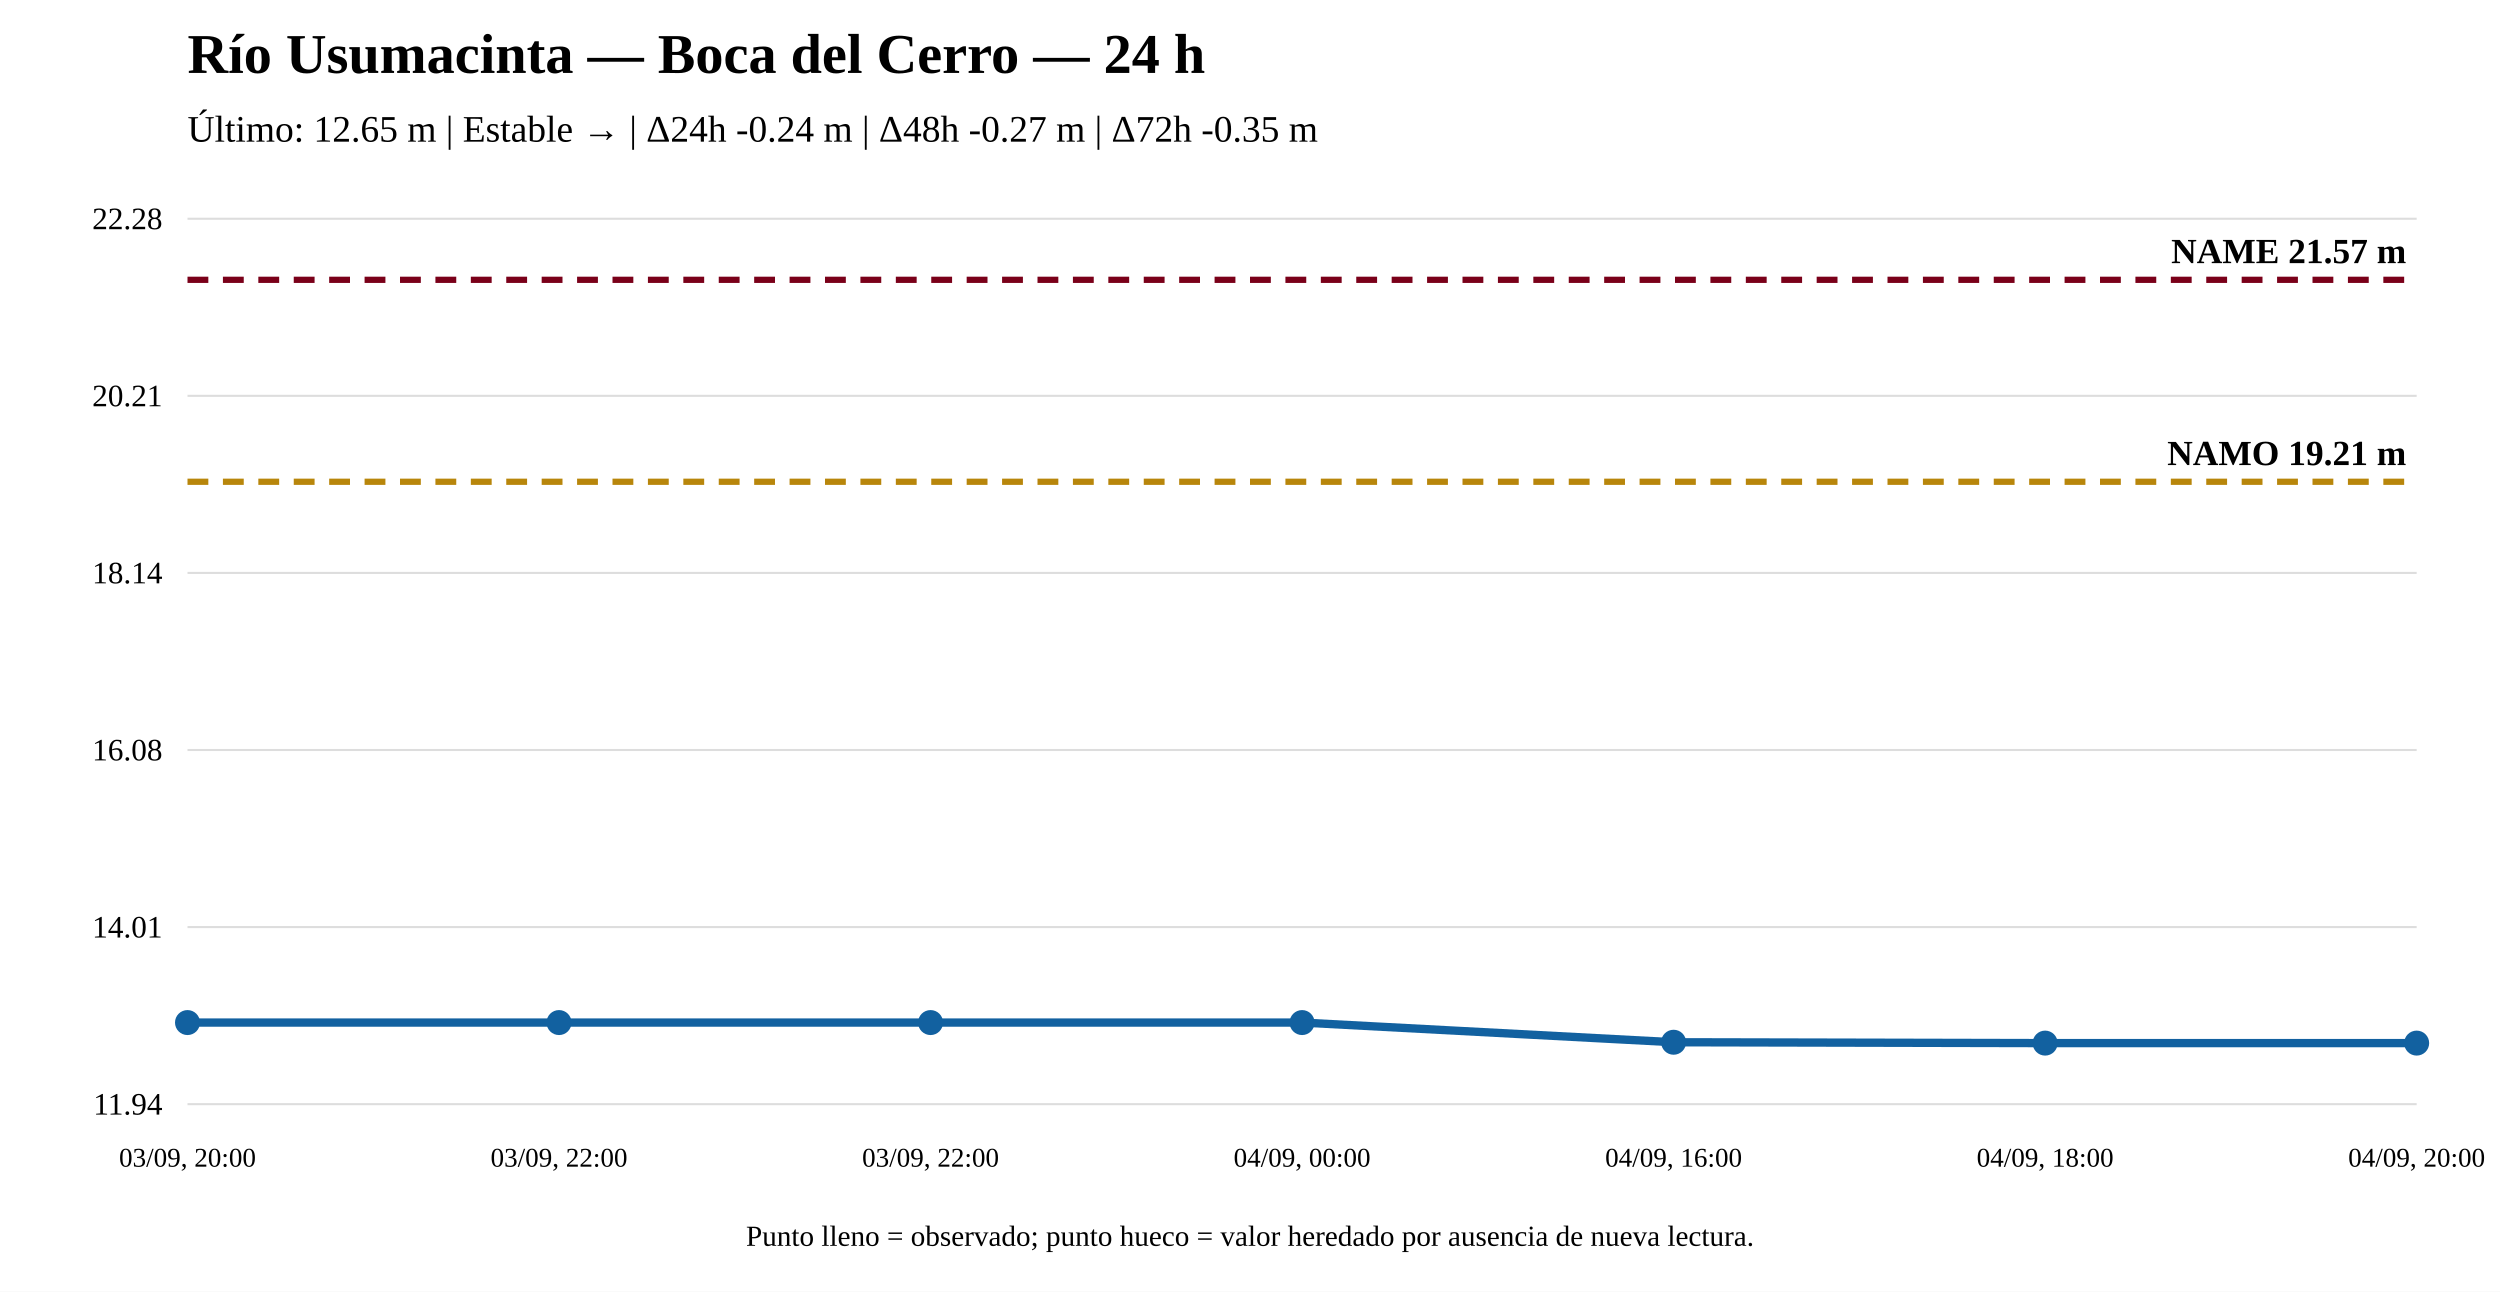
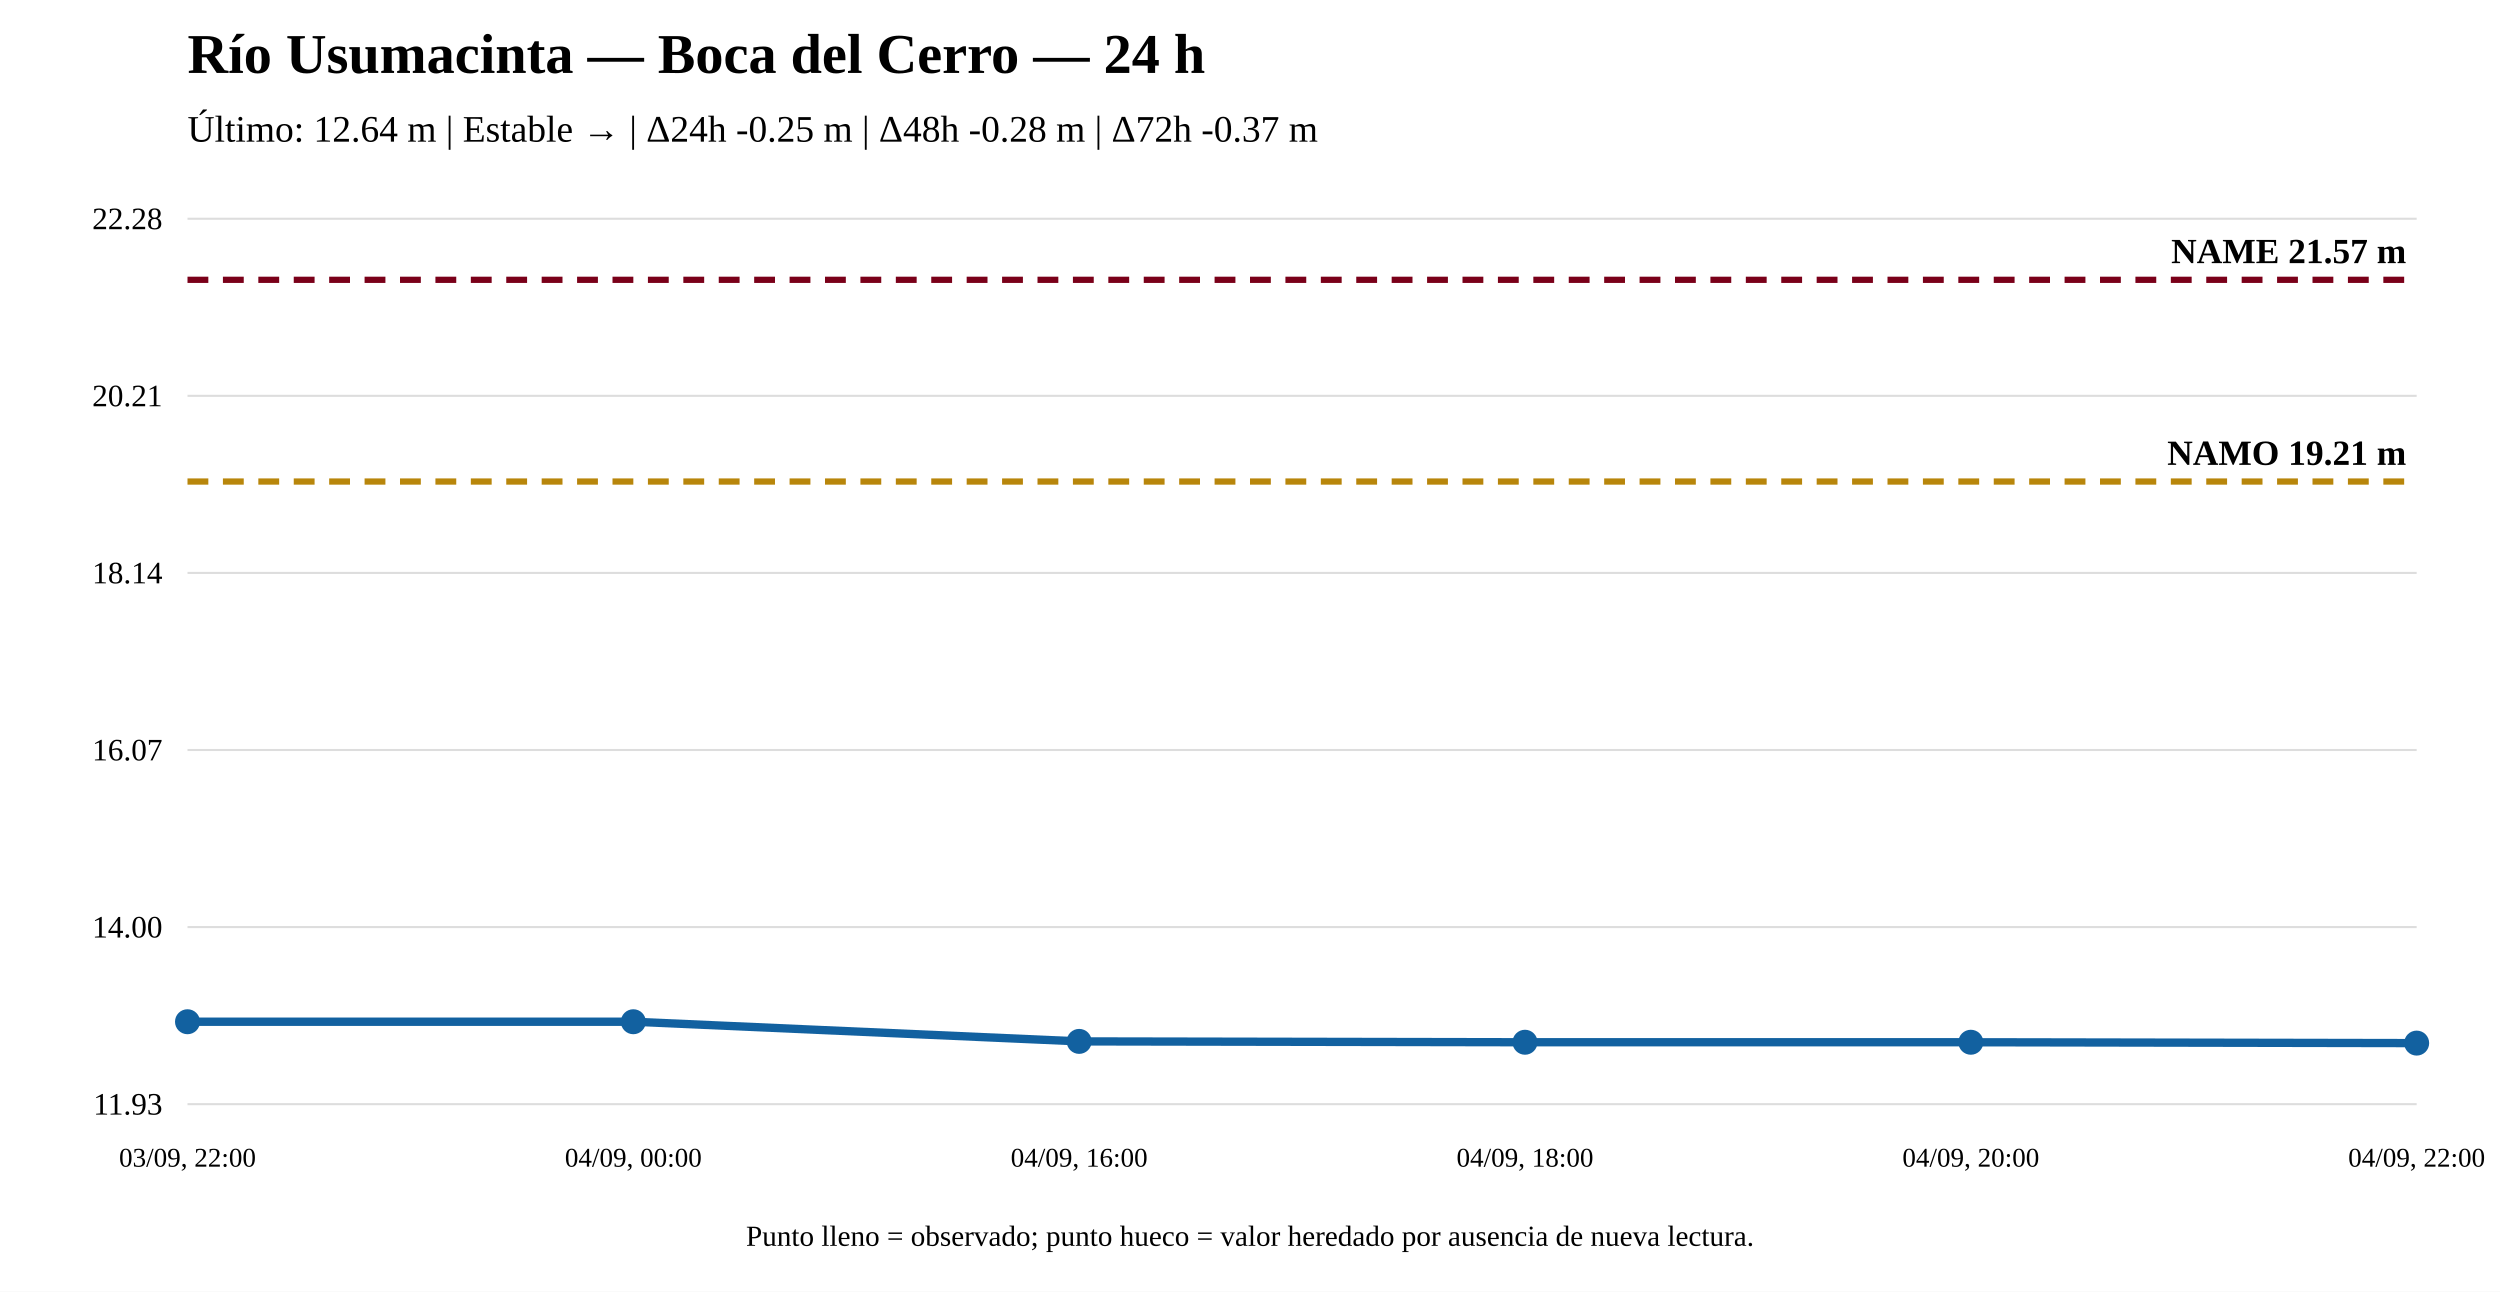
<svg xmlns="http://www.w3.org/2000/svg" width="1200" height="620" viewBox="0 0 1200 620">
  <rect width="100%" height="100%" fill="white" />
  <text x="90" y="35" font-size="27" font-weight="bold">Río Usumacinta — Boca del Cerro — 24 h</text>
-   <text x="90" y="68" font-size="18">Último: 12.65 m | Estable → | Δ24h -0.24 m | Δ48h -0.27 m | Δ72h -0.35 m</text>
+   <text x="90" y="68" font-size="18">Último: 12.64 m | Estable → | Δ24h -0.25 m | Δ48h -0.28 m | Δ72h -0.37 m</text>
  <line x1="90" y1="530" x2="1160" y2="530" stroke="#ddd" />
  <line x1="90" y1="445" x2="1160" y2="445" stroke="#ddd" />
  <line x1="90" y1="360" x2="1160" y2="360" stroke="#ddd" />
  <line x1="90" y1="275" x2="1160" y2="275" stroke="#ddd" />
  <line x1="90" y1="190" x2="1160" y2="190" stroke="#ddd" />
  <line x1="90" y1="105" x2="1160" y2="105" stroke="#ddd" />
-   <text x="78" y="535" text-anchor="end" font-size="15">11.94</text>
-   <text x="78" y="450" text-anchor="end" font-size="15">14.01</text>
-   <text x="78" y="365" text-anchor="end" font-size="15">16.08</text>
+   <text x="78" y="535" text-anchor="end" font-size="15">11.93</text>
+   <text x="78" y="450" text-anchor="end" font-size="15">14.00</text>
+   <text x="78" y="365" text-anchor="end" font-size="15">16.07</text>
  <text x="78" y="280" text-anchor="end" font-size="15">18.14</text>
  <text x="78" y="195" text-anchor="end" font-size="15">20.21</text>
  <text x="78" y="110" text-anchor="end" font-size="15">22.28</text>
-   <line x1="90" y1="231.245" x2="1160" y2="231.245" stroke="#b8860b" stroke-width="3" stroke-dasharray="10 7" />
-   <text x="1155" y="223.245" text-anchor="end" font-size="17" font-weight="bold">NAMO 19.21 m</text>
+   <line x1="90" y1="231.136" x2="1160" y2="231.136" stroke="#b8860b" stroke-width="3" stroke-dasharray="10 7" />
+   <text x="1155" y="223.136" text-anchor="end" font-size="17" font-weight="bold">NAMO 19.21 m</text>
  <line x1="90" y1="134.31" x2="1160" y2="134.31" stroke="#7a0019" stroke-width="3" stroke-dasharray="10 7" />
  <text x="1155" y="126.31" text-anchor="end" font-size="17" font-weight="bold">NAME 21.57 m</text>
-   <polyline fill="none" stroke="#1261a0" stroke-width="4" points="90,490.832 268.333,490.832 446.667,490.832 625,490.832 803.333,500.279 981.667,500.69 1160,500.69" />
-   <circle cx="90" cy="490.832" r="5" fill="#1261a0" stroke="#1261a0" stroke-width="2" />
-   <circle cx="268.333" cy="490.832" r="5" fill="#1261a0" stroke="#1261a0" stroke-width="2" />
-   <circle cx="446.667" cy="490.832" r="5" fill="#1261a0" stroke="#1261a0" stroke-width="2" />
-   <circle cx="625" cy="490.832" r="5" fill="#1261a0" stroke="#1261a0" stroke-width="2" />
-   <circle cx="803.333" cy="500.279" r="5" fill="#1261a0" stroke="#1261a0" stroke-width="2" />
-   <circle cx="981.667" cy="500.69" r="5" fill="#1261a0" stroke="#1261a0" stroke-width="2" />
+   <polyline fill="none" stroke="#1261a0" stroke-width="4" points="90,490.433 304,490.433 518,499.869 732,500.279 946,500.279 1160,500.69" />
+   <circle cx="90" cy="490.433" r="5" fill="#1261a0" stroke="#1261a0" stroke-width="2" />
+   <circle cx="304" cy="490.433" r="5" fill="#1261a0" stroke="#1261a0" stroke-width="2" />
+   <circle cx="518" cy="499.869" r="5" fill="#1261a0" stroke="#1261a0" stroke-width="2" />
+   <circle cx="732" cy="500.279" r="5" fill="#1261a0" stroke="#1261a0" stroke-width="2" />
+   <circle cx="946" cy="500.279" r="5" fill="#1261a0" stroke="#1261a0" stroke-width="2" />
  <circle cx="1160" cy="500.69" r="5" fill="#1261a0" stroke="#1261a0" stroke-width="2" />
-   <text x="90" y="560" text-anchor="middle" font-size="13">03/09, 20:00</text>
-   <text x="268.333" y="560" text-anchor="middle" font-size="13">03/09, 22:00</text>
-   <text x="446.667" y="560" text-anchor="middle" font-size="13">03/09, 22:00</text>
-   <text x="625" y="560" text-anchor="middle" font-size="13">04/09, 00:00</text>
-   <text x="803.333" y="560" text-anchor="middle" font-size="13">04/09, 16:00</text>
-   <text x="981.667" y="560" text-anchor="middle" font-size="13">04/09, 18:00</text>
-   <text x="1160" y="560" text-anchor="middle" font-size="13">04/09, 20:00</text>
+   <text x="90" y="560" text-anchor="middle" font-size="13">03/09, 22:00</text>
+   <text x="304" y="560" text-anchor="middle" font-size="13">04/09, 00:00</text>
+   <text x="518" y="560" text-anchor="middle" font-size="13">04/09, 16:00</text>
+   <text x="732" y="560" text-anchor="middle" font-size="13">04/09, 18:00</text>
+   <text x="946" y="560" text-anchor="middle" font-size="13">04/09, 20:00</text>
+   <text x="1160" y="560" text-anchor="middle" font-size="13">04/09, 22:00</text>
  <text x="600" y="598" text-anchor="middle" font-size="14">Punto lleno = observado; punto hueco = valor heredado por ausencia de nueva lectura.</text>
</svg>
